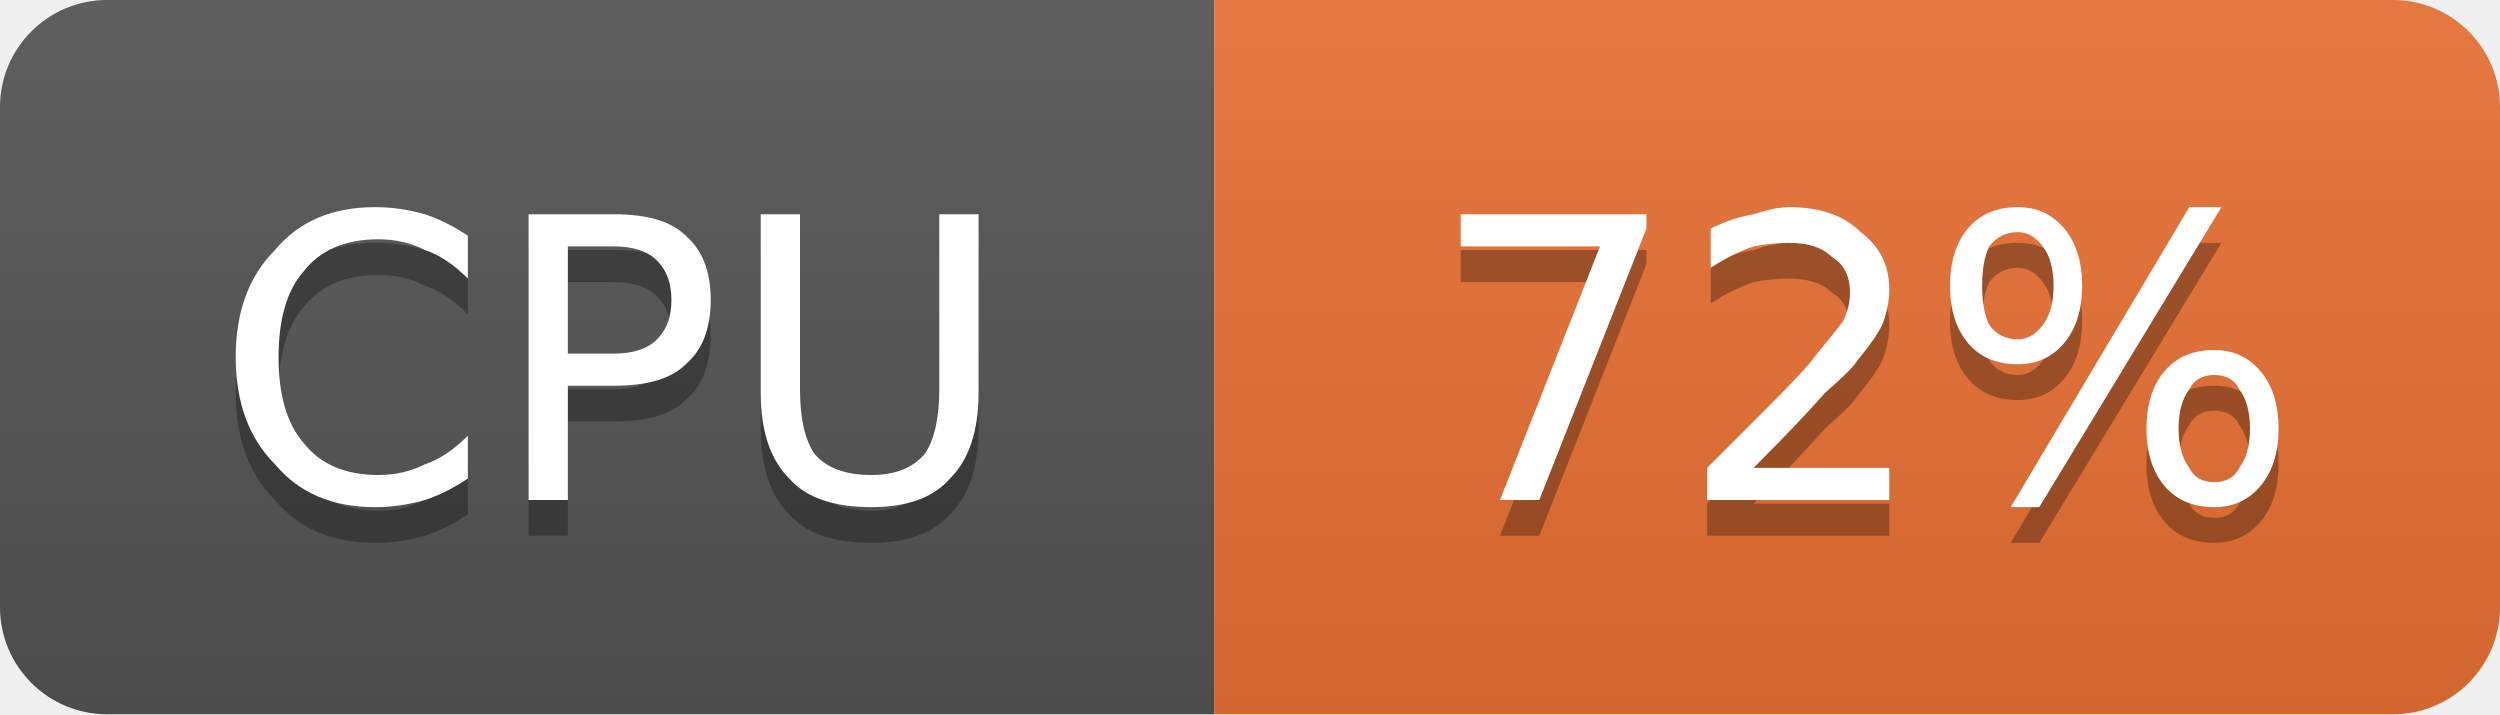
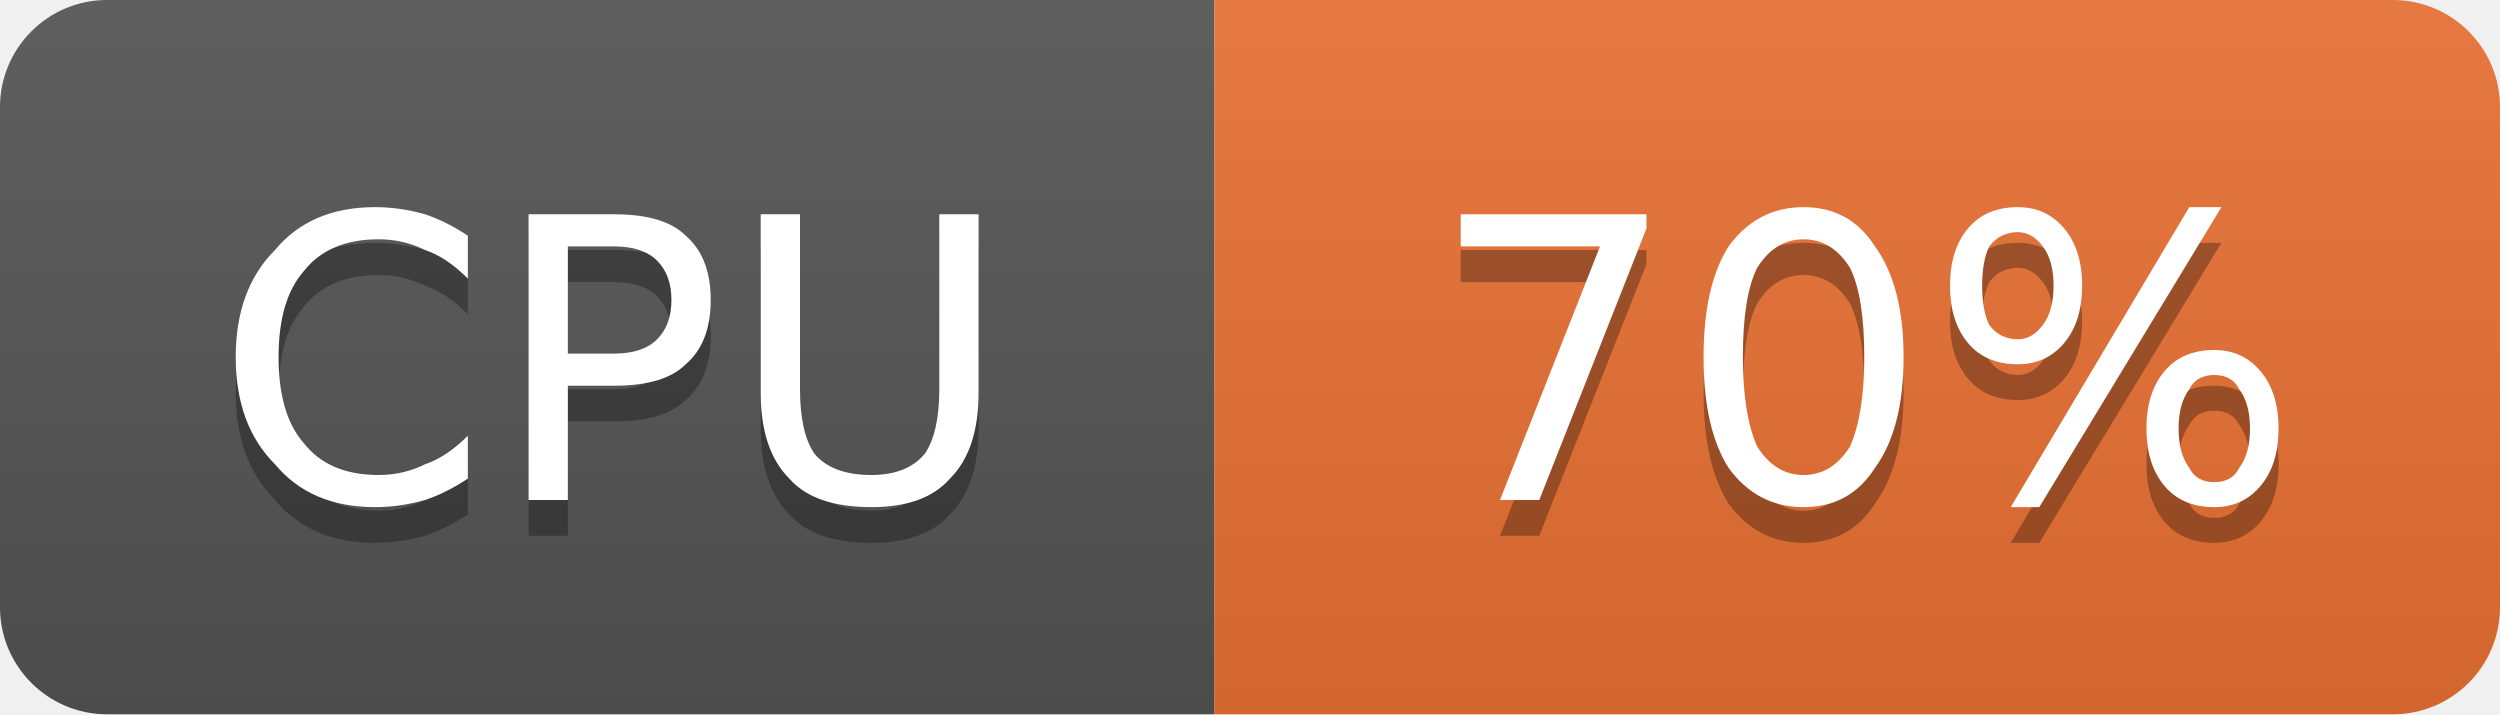
- <svg xmlns="http://www.w3.org/2000/svg" width="70" height="20" viewBox="0 0 70 20" role="img" aria-label="CPU: 72%">
+ <svg xmlns="http://www.w3.org/2000/svg" width="70" height="20" viewBox="0 0 70 20" role="img" aria-label="CPU: 70%">
  <linearGradient id="g-cluster_cpu_usage" x2="0" y2="100%">
    <stop offset="0" stop-color="#bbb" stop-opacity=".1" />
    <stop offset="1" stop-opacity=".1" />
  </linearGradient>
  <clipPath id="r-cluster_cpu_usage">
    <rect width="70" height="20" rx="3" fill="#fff" />
  </clipPath>
  <g clip-path="url(#r-cluster_cpu_usage)">
    <rect width="34" height="20" fill="#555" />
    <rect x="34" width="36" height="20" fill="#ea7233" />
    <rect width="70" height="20" fill="url(#g-cluster_cpu_usage)" />
    <path transform="translate(0 1)" fill="#010101" fill-opacity=".3" d="M13.1 6.6L13.1 7.8Q12.5 7.2 11.9 7.0Q11.3 6.7 10.6 6.7Q9.2 6.7 8.5 7.6Q7.8 8.4 7.8 10.0Q7.8 11.6 8.5 12.4Q9.2 13.3 10.6 13.3Q11.3 13.3 11.9 13.0Q12.5 12.8 13.1 12.2L13.1 13.4Q12.5 13.8 11.9 14.0Q11.2 14.2 10.5 14.2Q8.7 14.2 7.7 13.0Q6.6 11.9 6.6 10.0Q6.6 8.1 7.7 7.0Q8.7 5.8 10.5 5.8Q11.2 5.8 11.9 6.0Q12.5 6.2 13.1 6.6ZM15.9 6.9L15.9 9.9L17.2 9.9Q18.0 9.9 18.4 9.5Q18.8 9.1 18.8 8.4Q18.8 7.7 18.4 7.3Q18.0 6.9 17.2 6.9L15.9 6.9ZM14.8 6.0L17.2 6.0Q18.6 6.0 19.2 6.6Q19.9 7.2 19.9 8.4Q19.9 9.6 19.2 10.2Q18.6 10.8 17.2 10.8L15.9 10.8L15.9 14.0L14.8 14.0L14.8 6.0ZM21.3 6.0L22.4 6.0L22.4 10.9Q22.4 12.1 22.8 12.7Q23.3 13.3 24.4 13.3Q25.4 13.3 25.9 12.7Q26.3 12.1 26.3 10.9L26.3 6.0L27.4 6.0L27.4 11.0Q27.4 12.6 26.6 13.4Q25.9 14.2 24.4 14.2Q22.8 14.2 22.1 13.4Q21.3 12.6 21.3 11.0L21.3 6.0Z" />
    <path fill="#fff" d="M13.1 6.6L13.1 7.8Q12.5 7.2 11.9 7.0Q11.3 6.7 10.6 6.7Q9.2 6.7 8.5 7.6Q7.8 8.4 7.8 10.0Q7.8 11.6 8.5 12.4Q9.2 13.3 10.6 13.3Q11.3 13.3 11.9 13.0Q12.5 12.8 13.1 12.2L13.1 13.4Q12.5 13.8 11.9 14.0Q11.2 14.2 10.5 14.2Q8.7 14.2 7.7 13.0Q6.6 11.9 6.6 10.0Q6.6 8.1 7.7 7.0Q8.7 5.8 10.5 5.8Q11.2 5.8 11.9 6.0Q12.5 6.2 13.1 6.6ZM15.9 6.9L15.9 9.9L17.2 9.9Q18.0 9.9 18.4 9.5Q18.8 9.1 18.8 8.4Q18.8 7.7 18.4 7.3Q18.0 6.9 17.2 6.9L15.9 6.9ZM14.8 6.0L17.2 6.0Q18.6 6.0 19.2 6.6Q19.9 7.2 19.9 8.4Q19.9 9.6 19.2 10.2Q18.6 10.8 17.2 10.8L15.9 10.8L15.9 14.0L14.8 14.0L14.8 6.0ZM21.3 6.0L22.4 6.0L22.4 10.9Q22.4 12.1 22.8 12.7Q23.3 13.3 24.4 13.3Q25.4 13.3 25.9 12.7Q26.3 12.1 26.3 10.9L26.3 6.0L27.4 6.0L27.4 11.0Q27.4 12.6 26.6 13.4Q25.9 14.2 24.4 14.2Q22.8 14.2 22.1 13.4Q21.3 12.6 21.3 11.0L21.3 6.0Z" />
-     <path transform="translate(0 1)" fill="#010101" fill-opacity=".3" d="M40.9 6.0L46.1 6.0L46.1 6.4L43.1 14.0L42.0 14.0L44.8 6.9L40.9 6.9L40.9 6.0ZM49.1 13.1L52.9 13.1L52.9 14.0L47.8 14.0L47.8 13.1Q48.4 12.5 49.5 11.4Q50.6 10.3 50.8 10.0Q51.3 9.4 51.6 9.0Q51.8 8.6 51.8 8.2Q51.8 7.5 51.3 7.2Q50.9 6.8 50.1 6.8Q49.6 6.8 49.1 6.9Q48.5 7.1 47.9 7.5L47.9 6.4Q48.5 6.1 49.1 6.0Q49.7 5.8 50.1 5.8Q51.4 5.8 52.1 6.5Q52.9 7.1 52.9 8.1Q52.9 8.6 52.7 9.1Q52.5 9.5 52.0 10.1Q51.9 10.3 51.1 11.0Q50.4 11.8 49.1 13.1ZM62.0 10.5Q61.5 10.5 61.3 10.9Q61.0 11.3 61.0 12.0Q61.0 12.7 61.3 13.1Q61.5 13.5 62.0 13.5Q62.5 13.5 62.7 13.1Q63.0 12.7 63.0 12.0Q63.0 11.3 62.7 10.9Q62.5 10.5 62.0 10.5ZM62.0 9.8Q62.8 9.8 63.3 10.4Q63.8 11.0 63.8 12.0Q63.8 13.0 63.3 13.6Q62.8 14.2 62.0 14.2Q61.1 14.2 60.6 13.6Q60.1 13.0 60.1 12.0Q60.1 11.0 60.6 10.4Q61.1 9.8 62.0 9.8ZM56.5 6.5Q56.0 6.5 55.7 6.9Q55.5 7.3 55.5 8.0Q55.5 8.7 55.7 9.1Q56.0 9.5 56.5 9.5Q56.9 9.5 57.2 9.1Q57.5 8.7 57.5 8.0Q57.5 7.3 57.2 6.9Q56.9 6.5 56.5 6.5ZM61.3 5.8L62.2 5.8L57.1 14.2L56.3 14.2L61.3 5.8ZM56.5 5.8Q57.3 5.8 57.8 6.4Q58.3 7.0 58.3 8.0Q58.3 9.0 57.8 9.6Q57.3 10.2 56.5 10.2Q55.6 10.2 55.1 9.6Q54.6 9.0 54.6 8.0Q54.6 7.0 55.1 6.4Q55.6 5.8 56.5 5.8Z" />
-     <path fill="#fff" d="M40.9 6.0L46.1 6.0L46.1 6.4L43.1 14.0L42.0 14.0L44.8 6.9L40.9 6.9L40.9 6.0ZM49.1 13.1L52.9 13.1L52.9 14.0L47.8 14.0L47.8 13.1Q48.4 12.5 49.5 11.4Q50.6 10.3 50.8 10.0Q51.3 9.4 51.6 9.0Q51.8 8.6 51.8 8.2Q51.8 7.5 51.3 7.2Q50.9 6.8 50.1 6.8Q49.6 6.8 49.1 6.9Q48.5 7.1 47.9 7.5L47.9 6.4Q48.5 6.1 49.1 6.0Q49.7 5.8 50.1 5.8Q51.4 5.8 52.1 6.5Q52.9 7.1 52.9 8.1Q52.9 8.6 52.7 9.1Q52.5 9.5 52.0 10.1Q51.9 10.3 51.1 11.0Q50.4 11.8 49.1 13.1ZM62.0 10.5Q61.5 10.5 61.3 10.9Q61.0 11.3 61.0 12.0Q61.0 12.7 61.3 13.1Q61.5 13.5 62.0 13.5Q62.5 13.5 62.7 13.1Q63.0 12.7 63.0 12.0Q63.0 11.3 62.7 10.9Q62.5 10.5 62.0 10.5ZM62.0 9.8Q62.8 9.8 63.3 10.4Q63.8 11.0 63.8 12.0Q63.8 13.0 63.3 13.6Q62.8 14.2 62.0 14.2Q61.1 14.2 60.6 13.6Q60.1 13.0 60.1 12.0Q60.1 11.0 60.6 10.4Q61.1 9.8 62.0 9.8ZM56.5 6.5Q56.0 6.5 55.7 6.9Q55.5 7.3 55.5 8.0Q55.5 8.7 55.7 9.1Q56.0 9.5 56.5 9.5Q56.9 9.5 57.2 9.1Q57.5 8.7 57.5 8.0Q57.5 7.3 57.2 6.9Q56.9 6.5 56.5 6.5ZM61.3 5.8L62.2 5.8L57.1 14.2L56.3 14.2L61.3 5.8ZM56.5 5.8Q57.3 5.8 57.8 6.4Q58.3 7.0 58.3 8.0Q58.3 9.0 57.8 9.6Q57.3 10.2 56.5 10.2Q55.6 10.2 55.1 9.6Q54.6 9.0 54.6 8.0Q54.6 7.0 55.1 6.4Q55.6 5.8 56.5 5.8Z" />
+     <path transform="translate(0 1)" fill="#010101" fill-opacity=".3" d="M40.9 6.0L46.1 6.0L46.1 6.4L43.1 14.0L42.0 14.0L44.8 6.9L40.9 6.9L40.9 6.0ZM50.5 6.7Q49.7 6.7 49.2 7.5Q48.8 8.3 48.8 10.0Q48.8 11.6 49.2 12.5Q49.7 13.3 50.5 13.3Q51.3 13.3 51.8 12.5Q52.2 11.6 52.2 10.0Q52.2 8.3 51.8 7.5Q51.3 6.7 50.5 6.7ZM50.5 5.8Q51.8 5.8 52.5 6.9Q53.3 8.0 53.3 10.0Q53.3 12.0 52.5 13.1Q51.8 14.2 50.5 14.2Q49.2 14.2 48.4 13.1Q47.7 12.0 47.7 10.0Q47.7 8.0 48.4 6.9Q49.2 5.8 50.5 5.8ZM62.0 10.5Q61.5 10.5 61.3 10.9Q61.0 11.3 61.0 12.0Q61.0 12.7 61.3 13.1Q61.5 13.5 62.0 13.5Q62.5 13.5 62.7 13.1Q63.0 12.7 63.0 12.0Q63.0 11.3 62.7 10.9Q62.5 10.5 62.0 10.5ZM62.0 9.8Q62.8 9.8 63.3 10.4Q63.8 11.0 63.8 12.0Q63.8 13.0 63.3 13.6Q62.8 14.2 62.0 14.2Q61.1 14.2 60.6 13.6Q60.1 13.0 60.1 12.0Q60.1 11.0 60.6 10.4Q61.1 9.8 62.0 9.8ZM56.5 6.5Q56.0 6.5 55.7 6.9Q55.5 7.3 55.5 8.0Q55.5 8.7 55.7 9.1Q56.0 9.5 56.5 9.5Q56.9 9.5 57.2 9.1Q57.5 8.7 57.5 8.0Q57.5 7.3 57.2 6.9Q56.9 6.5 56.5 6.5ZM61.3 5.8L62.2 5.8L57.1 14.2L56.3 14.2L61.3 5.8ZM56.5 5.8Q57.3 5.8 57.8 6.4Q58.3 7.0 58.3 8.0Q58.3 9.0 57.8 9.6Q57.3 10.2 56.5 10.2Q55.6 10.2 55.1 9.6Q54.6 9.0 54.6 8.0Q54.6 7.0 55.1 6.4Q55.6 5.8 56.5 5.8Z" />
+     <path fill="#fff" d="M40.9 6.0L46.1 6.0L46.1 6.4L43.1 14.0L42.0 14.0L44.8 6.9L40.9 6.9L40.9 6.0ZM50.5 6.7Q49.7 6.7 49.2 7.5Q48.8 8.3 48.8 10.0Q48.8 11.6 49.2 12.5Q49.7 13.3 50.5 13.3Q51.3 13.3 51.8 12.5Q52.2 11.6 52.2 10.0Q52.2 8.3 51.8 7.5Q51.3 6.7 50.5 6.7ZM50.5 5.8Q51.8 5.8 52.5 6.9Q53.3 8.0 53.3 10.0Q53.3 12.0 52.5 13.1Q51.8 14.2 50.5 14.2Q49.2 14.2 48.4 13.1Q47.7 12.0 47.7 10.0Q47.7 8.0 48.4 6.9Q49.2 5.8 50.5 5.8ZM62.0 10.5Q61.5 10.5 61.3 10.9Q61.0 11.3 61.0 12.0Q61.0 12.7 61.3 13.1Q61.5 13.5 62.0 13.5Q62.5 13.5 62.7 13.1Q63.0 12.7 63.0 12.0Q63.0 11.3 62.7 10.9Q62.5 10.5 62.0 10.5ZM62.0 9.8Q62.8 9.8 63.3 10.4Q63.8 11.0 63.8 12.0Q63.8 13.0 63.3 13.6Q62.8 14.2 62.0 14.2Q61.1 14.2 60.6 13.6Q60.1 13.0 60.1 12.0Q60.1 11.0 60.6 10.4Q61.1 9.8 62.0 9.8ZM56.5 6.5Q56.0 6.5 55.7 6.9Q55.5 7.3 55.5 8.0Q55.5 8.7 55.7 9.1Q56.0 9.5 56.5 9.5Q56.9 9.5 57.2 9.1Q57.5 8.7 57.5 8.0Q57.5 7.3 57.2 6.9Q56.9 6.5 56.5 6.5ZM61.3 5.8L62.2 5.8L57.1 14.2L56.3 14.2L61.3 5.8ZM56.5 5.8Q57.3 5.8 57.8 6.4Q58.3 7.0 58.3 8.0Q58.3 9.0 57.8 9.6Q57.3 10.2 56.5 10.2Q55.6 10.2 55.1 9.6Q54.6 9.0 54.6 8.0Q54.6 7.0 55.1 6.4Q55.6 5.8 56.5 5.8Z" />
  </g>
</svg>
